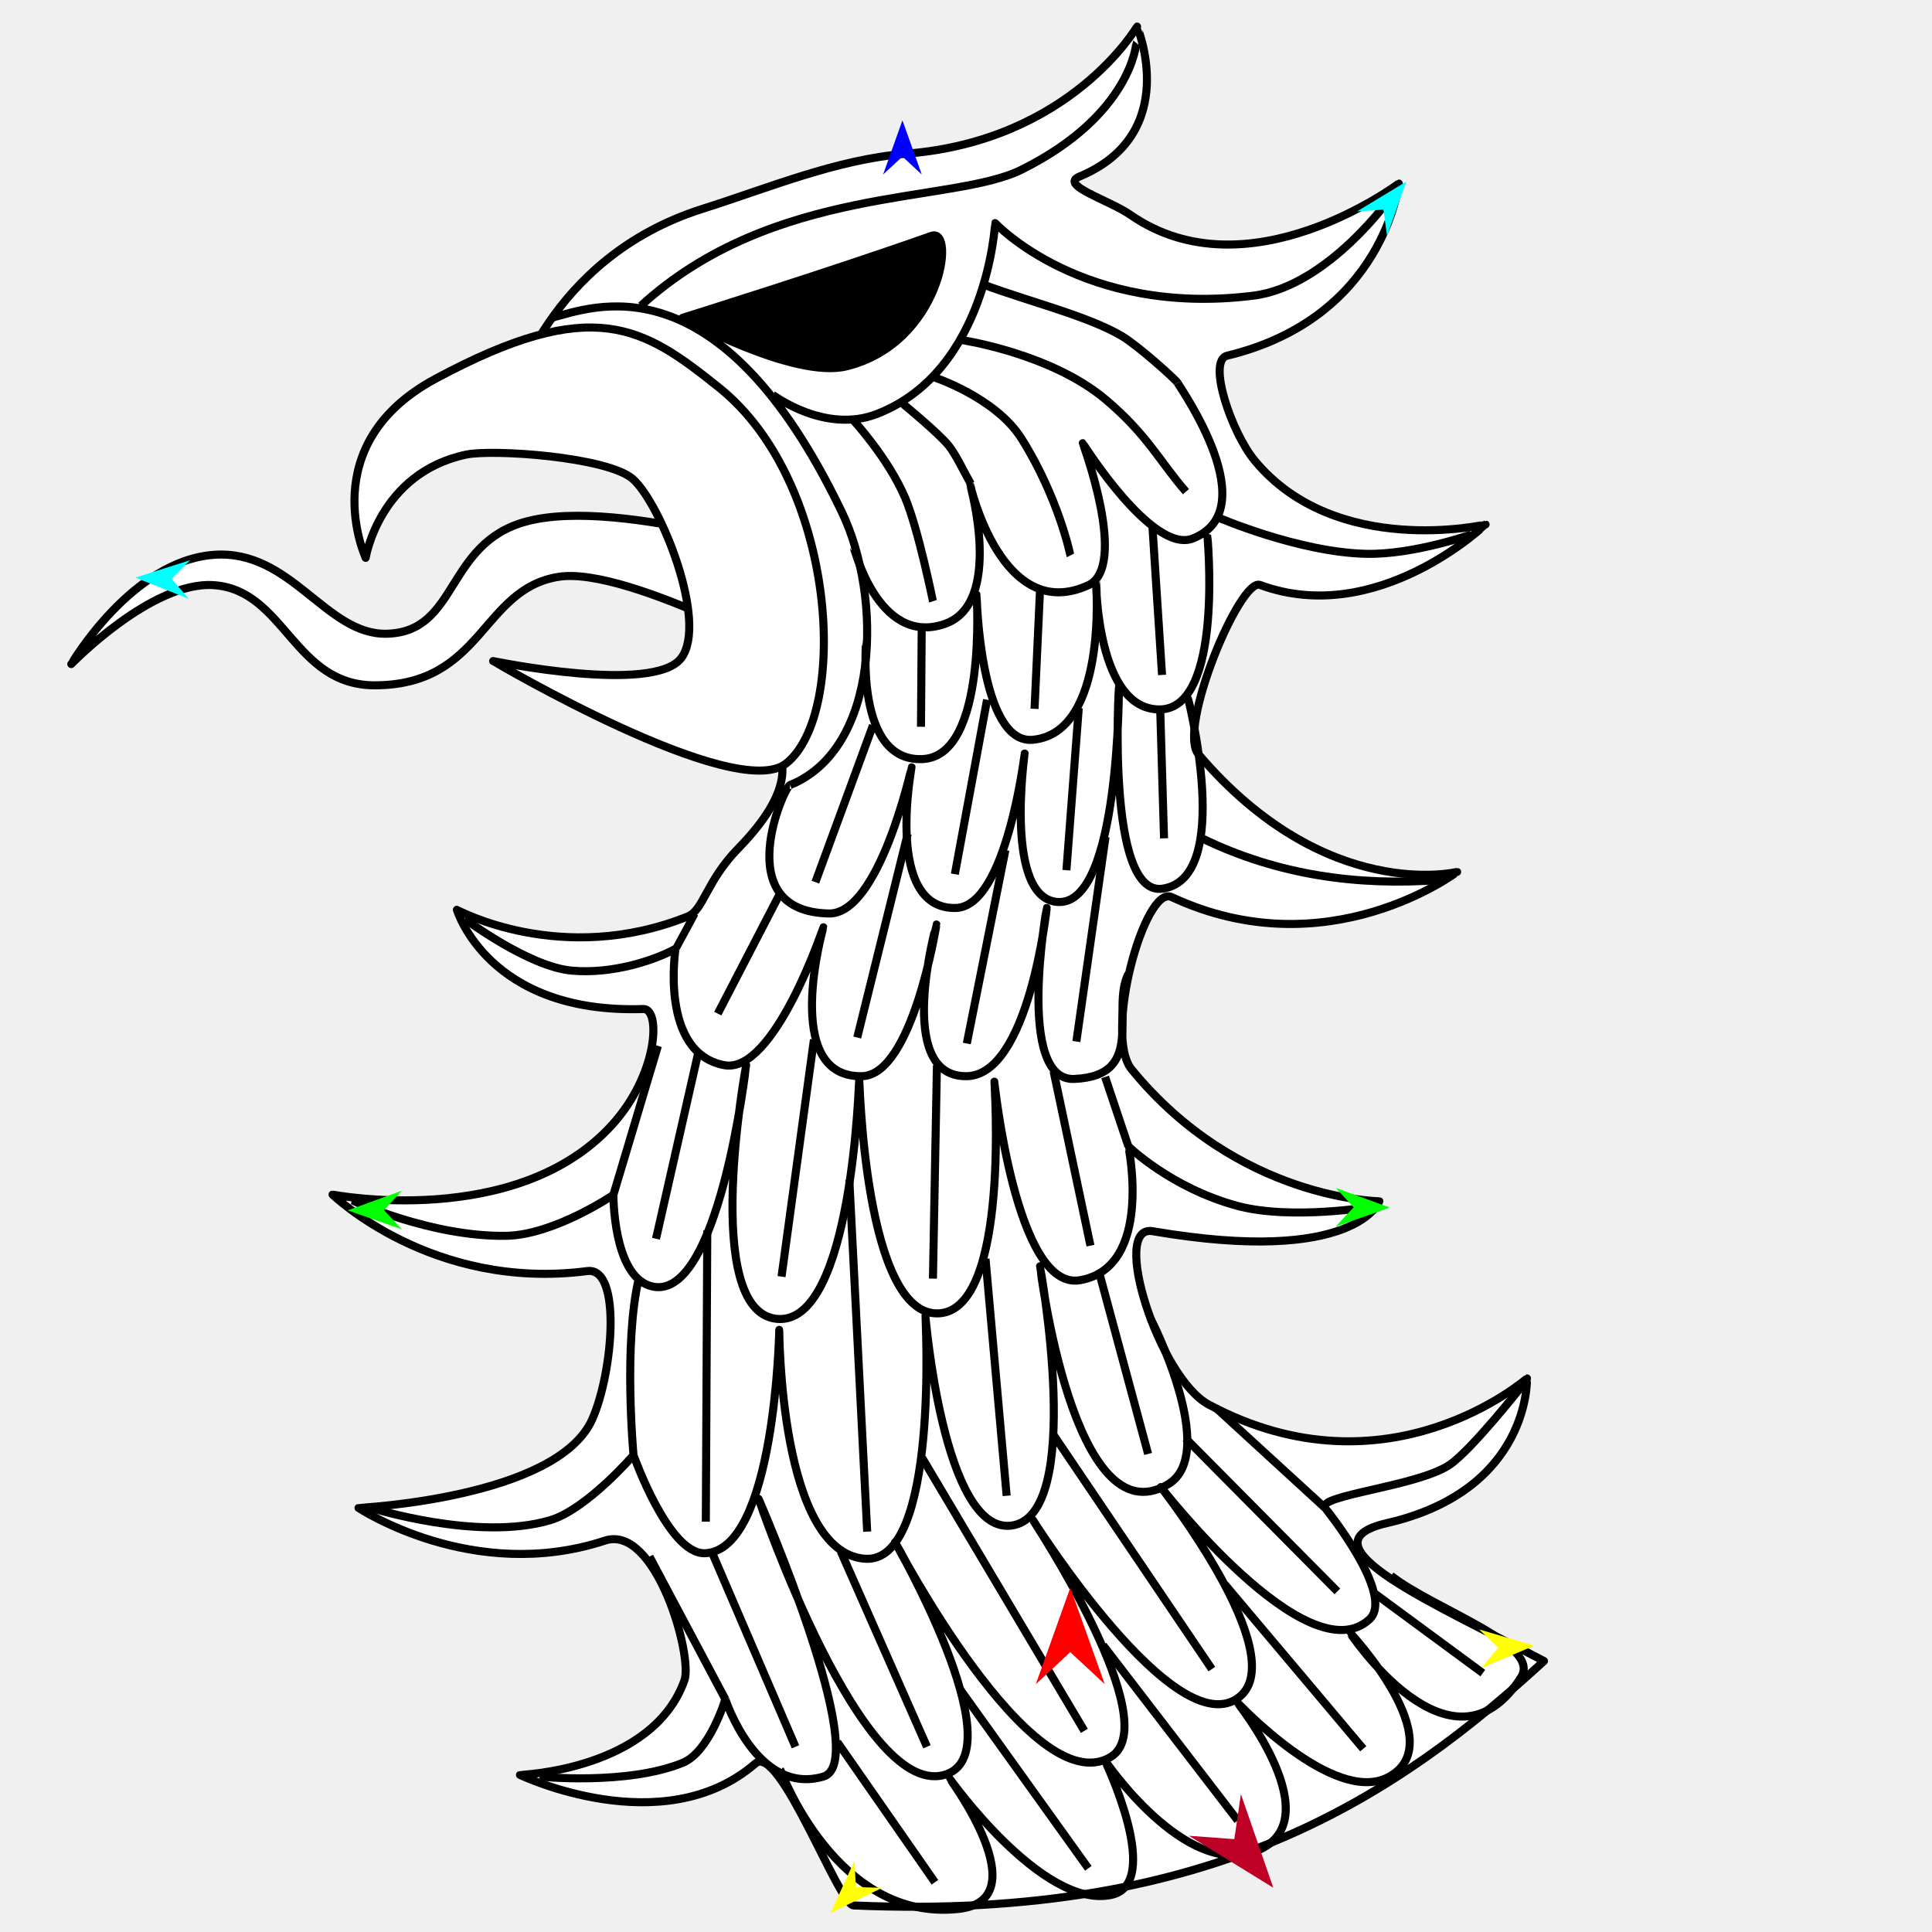
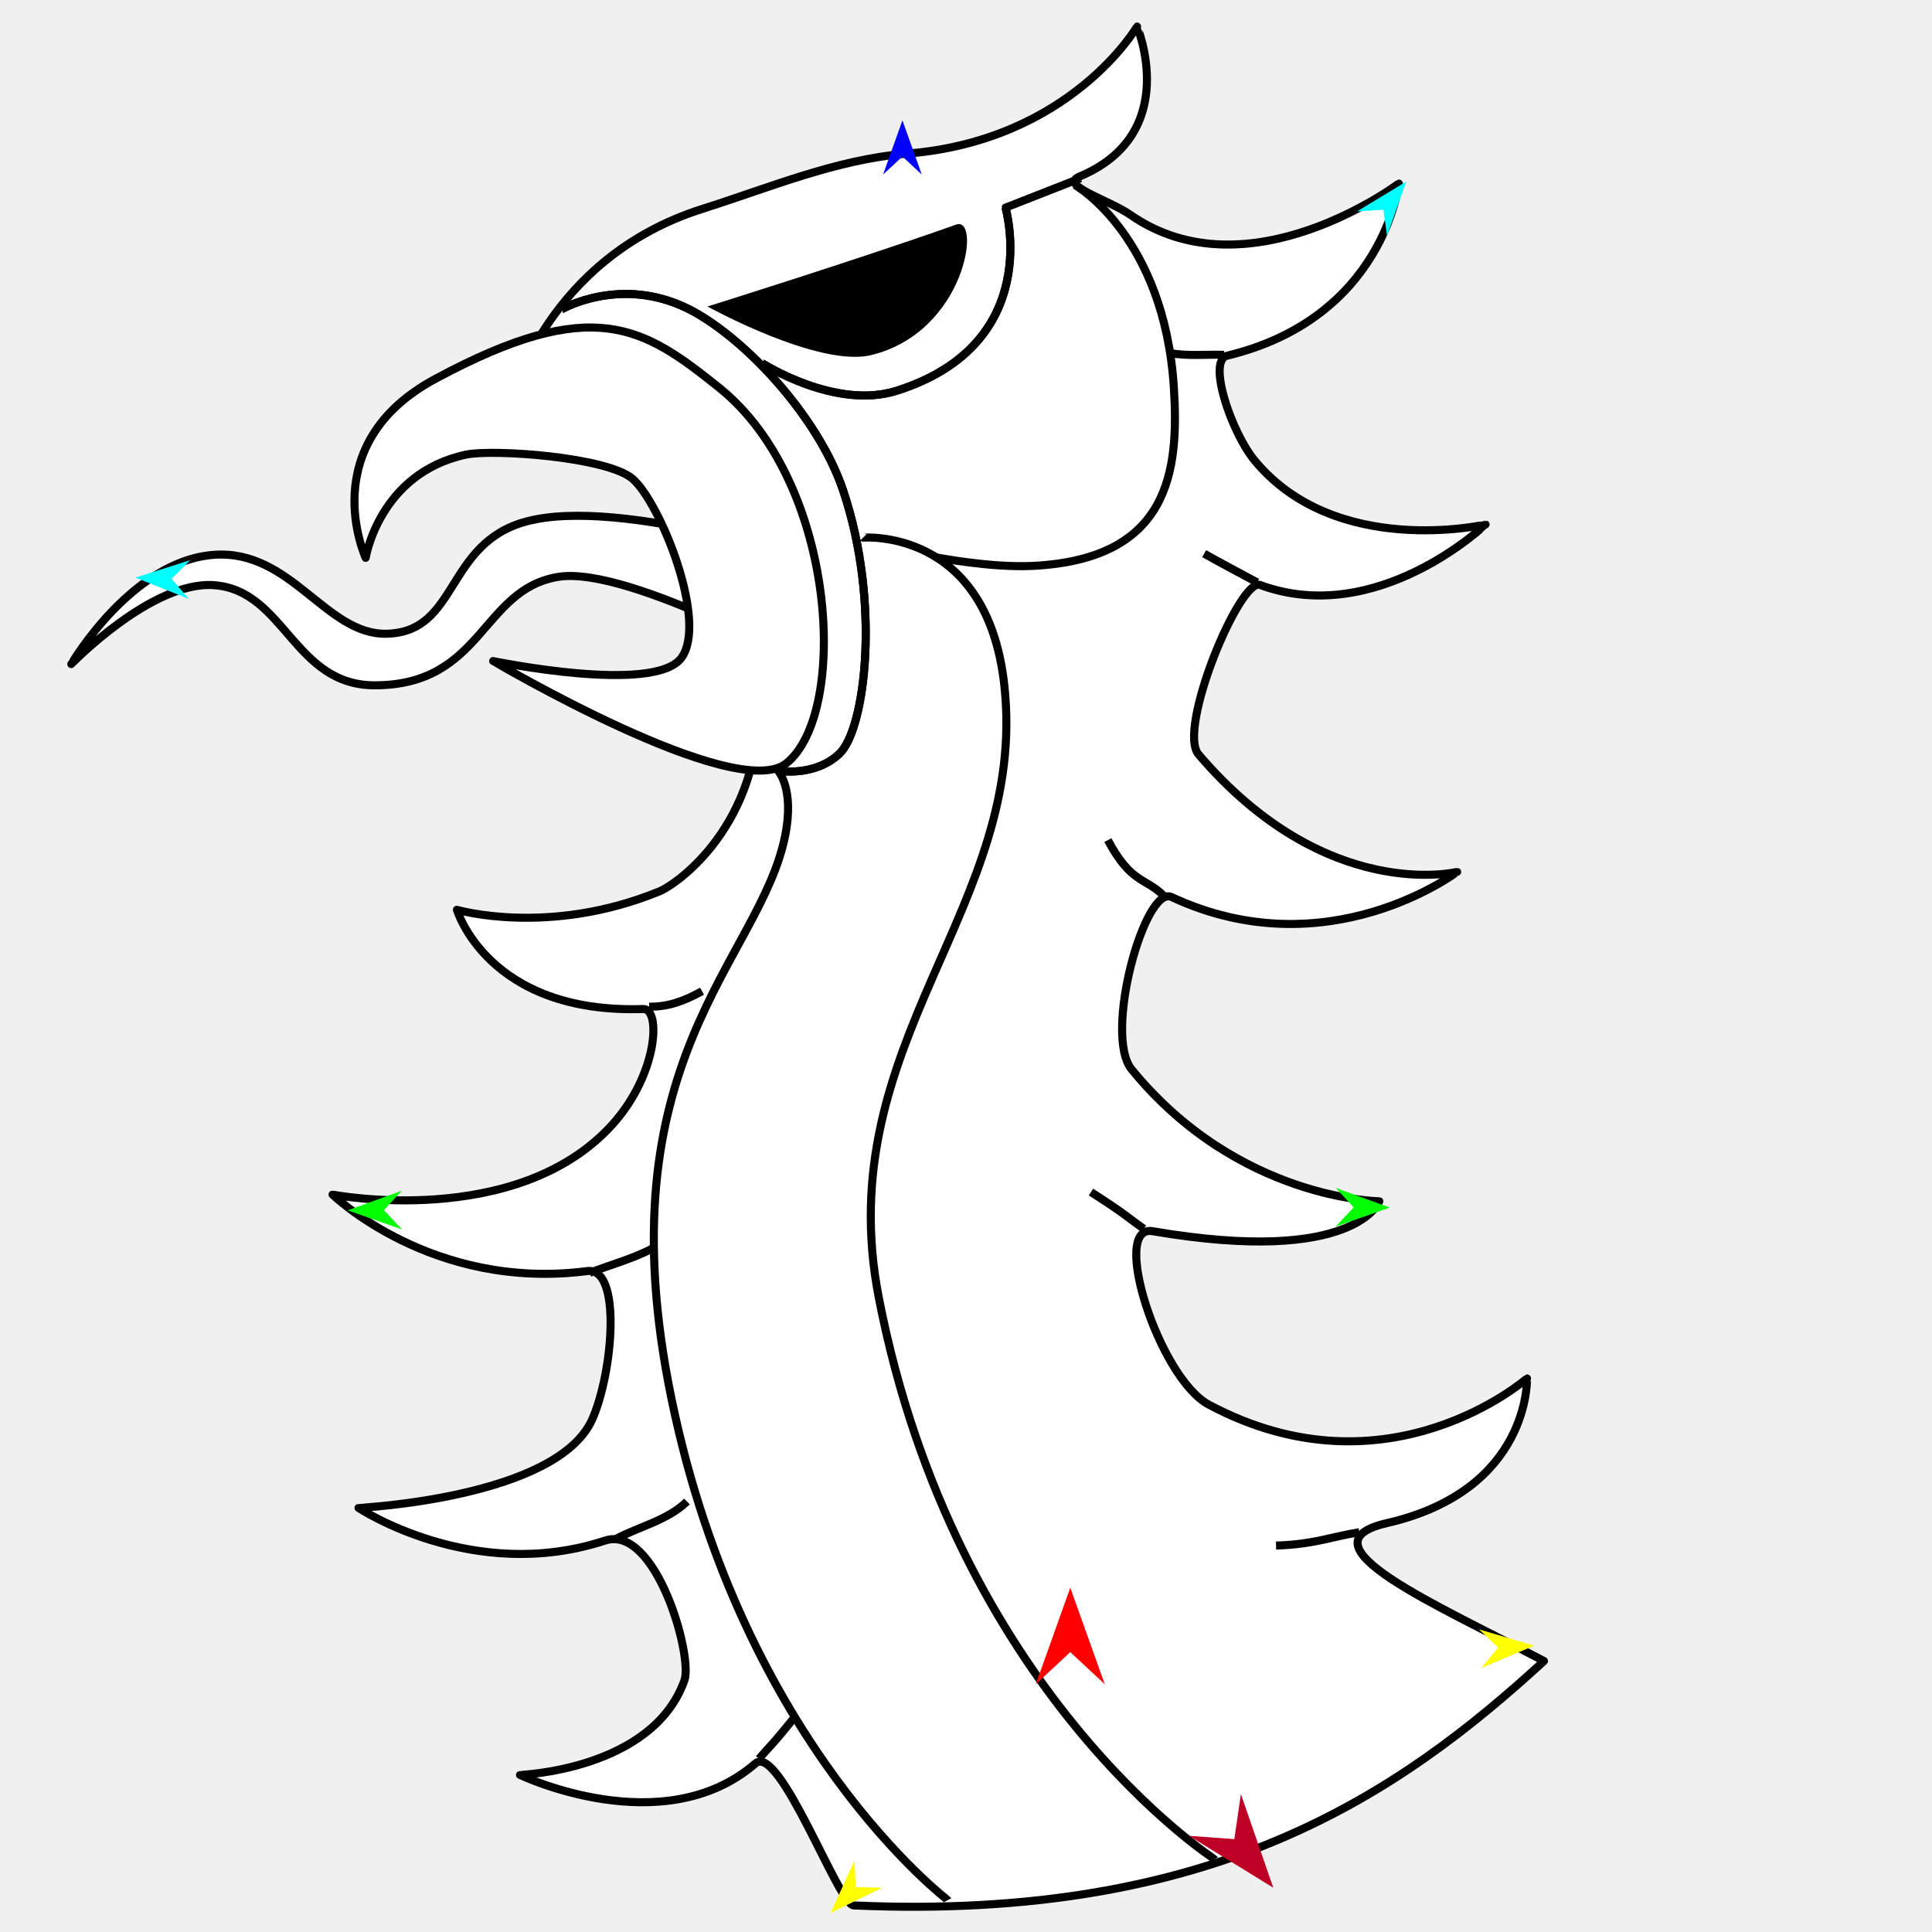
<svg xmlns="http://www.w3.org/2000/svg" version="1.1" id="Frame_0" width="720px" height="720px">
  <g id="head_eagle">
    <g id="head_eagle_2">
      <path fill="#ffffff" fill-rule="evenodd" stroke="#000000" stroke-width="3" stroke-linejoin="round" d="M 305.933 210.158 C 305.922 210.156 231.577 184.905 196.222 194.323 C 165.808 202.424 171.033 235.452 144.194 236.172 C 121.407 236.782 108.659 204.669 79.725 206.764 C 48.976 208.991 26.571 247.478 26.566 247.482 C 26.571 247.479 56.540 216.433 79.725 218.075 C 106.196 219.949 109.396 255.429 139.670 255.399 C 180.007 255.359 179.361 219.659 208.045 214.980 C 234.693 210.634 305.924 250.871 305.933 250.875 C 305.934 250.871 305.933 210.162 305.933 210.158 Z" />
-       <path fill="#ffffff" fill-rule="evenodd" stroke="#000000" stroke-width="3" stroke-linejoin="round" d="M 347.121 87.898 C 356.478 84.580 350.708 127.879 315.452 136.533 C 295.815 141.353 254.382 118.438 254.376 118.436 C 254.385 118.433 309.938 101.082 347.121 87.898 M 252.774 164.916 C 252.768 164.915 190.573 149.082 190.567 149.081 C 190.574 149.074 203.780 96.192 261.823 77.825 C 286.792 69.924 311.818 59.334 337.918 57.265 C 399.076 52.417 423.747 9.906 423.755 9.901 C 423.753 9.907 440.568 49.783 402.330 65.776 C 394.516 69.044 413.110 74.406 421.300 80.087 C 465.208 110.543 521.290 68.403 521.300 68.402 C 521.294 68.408 515.863 118.432 457.350 132.553 C 449.752 134.387 458.987 161.226 467.555 171.603 C 497.846 208.289 553.624 195.451 553.632 195.454 C 553.624 195.456 513.254 234.109 469.566 217.994 C 462.089 215.236 438.593 271.673 446.661 281.138 C 494.251 336.969 543.031 324.919 543.041 324.924 C 543.030 324.925 494.807 361.454 436.619 334.302 C 426.659 329.655 411.144 385.566 421.719 398.519 C 461.531 447.279 514.036 447.671 514.045 447.676 C 514.037 447.677 505.458 471.815 429.581 458.836 C 413.544 456.093 431.949 513.568 450.503 523.475 C 517.296 559.139 569.054 513.699 569.066 513.698 C 569.061 513.703 570.487 555.280 516.866 567.615 C 482.813 575.449 535.560 598.083 575.402 619.014 C 521.151 668.780 452.412 715.996 318.128 710.099 C 312.480 709.851 290.471 649.459 281.520 657.200 C 247.060 687.002 193.796 661.462 193.788 661.463 C 193.794 661.459 243.164 659.756 255.076 626.194 C 258.274 617.182 244.432 567.904 225.438 574.140 C 176.185 590.309 133.621 561.952 133.612 561.951 C 133.621 561.947 207.579 558.417 220.714 528.925 C 228.404 511.661 231.844 472.005 218.843 473.691 C 160.920 481.199 123.939 445.191 123.929 445.188 C 123.940 445.185 192.551 458.475 228.202 419.098 C 245.217 400.305 246.393 375.809 239.714 376.032 C 181.779 377.964 170.284 339.046 170.277 339.042 C 170.286 339.043 209.151 360.395 256.234 341.568 C 262.299 339.142 263.019 328.574 275.189 316.112 C 317.744 272.535 264.088 264.451 264.085 264.448 C 264.084 264.438 252.775 164.926 252.774 164.916 Z" />
+       <path fill="#ffffff" fill-rule="evenodd" stroke="#000000" stroke-width="3" stroke-linejoin="round" d="M 190.567 149.081 C 190.574 149.074 203.780 96.192 261.823 77.825 C 286.792 69.924 311.818 59.334 337.918 57.265 C 399.076 52.417 423.747 9.906 423.755 9.901 C 423.753 9.907 440.568 49.783 402.330 65.776 C 394.516 69.044 413.110 74.406 421.300 80.087 C 465.208 110.543 521.290 68.403 521.300 68.402 C 521.294 68.408 515.863 118.432 457.350 132.553 C 449.752 134.387 458.987 161.226 467.555 171.603 C 497.846 208.289 553.624 195.451 553.632 195.454 C 553.624 195.456 513.254 234.109 469.566 217.994 C 462.089 215.236 438.593 271.673 446.661 281.138 C 494.251 336.969 543.031 324.919 543.041 324.924 C 543.030 324.925 494.807 361.454 436.619 334.302 C 426.659 329.655 411.144 385.566 421.719 398.519 C 461.531 447.279 514.036 447.671 514.045 447.676 C 514.037 447.677 505.458 471.815 429.581 458.836 C 413.544 456.093 431.949 513.568 450.503 523.475 C 517.296 559.139 569.054 513.699 569.066 513.698 C 569.061 513.703 570.487 555.280 516.866 567.615 C 482.813 575.449 535.560 598.083 575.402 619.014 C 521.151 668.780 452.412 715.996 318.128 710.099 C 312.480 709.851 290.471 649.459 281.520 657.200 C 247.060 687.002 193.796 661.462 193.788 661.463 C 193.794 661.459 243.164 659.756 255.076 626.194 C 258.274 617.182 244.432 567.904 225.438 574.140 C 176.185 590.309 133.621 561.952 133.612 561.951 C 133.621 561.947 207.579 558.417 220.714 528.925 C 228.404 511.661 231.844 472.005 218.843 473.691 C 160.920 481.199 123.939 445.191 123.929 445.188 C 123.940 445.185 192.551 458.475 228.202 419.098 C 245.217 400.305 246.393 375.809 239.714 376.032 C 181.779 377.964 170.284 339.046 170.277 339.042 C 170.285 339.042 204.373 349.123 245.704 332.208 C 252.312 329.504 283.613 307.593 282.803 260.938 C 281.501 185.873 252.776 164.926 252.774 164.916 C 252.768 164.915 190.573 149.082 190.567 149.081 Z" />
      <path fill="#ffffff" fill-rule="evenodd" stroke="#000000" stroke-width="3" stroke-linejoin="round" d="M 162.291 141.164 C 116.689 165.684 136.280 207.889 136.277 207.895 C 136.281 207.891 141.288 176.416 173.601 169.440 C 183.610 167.279 226.417 170.268 235.809 178.488 C 246.139 187.529 263.952 231.813 253.905 245.220 C 243.715 258.819 183.788 246.351 183.781 246.351 C 183.792 246.355 273.999 299.582 293.023 284.486 C 316.409 265.930 312.112 179.843 267.990 144.472 C 239.735 121.820 221.143 109.518 162.291 141.164 Z" />
    </g>
-     <g id="head_eagle">
-       <path fill="#000000" fill-rule="evenodd" stroke="none" d="M 315.452 136.533 C 295.815 141.353 254.382 118.438 254.376 118.436 C 254.385 118.433 309.938 101.082 347.121 87.898 C 356.478 84.580 350.708 127.879 315.452 136.533 Z" />
-       <path fill="none" stroke="#000000" stroke-width="3" stroke-linejoin="round" d="M 447.965 312.427 C 476.281 326.205 506.138 330.238 536.567 327.948 M 453.860 192.815 C 453.865 192.817 484.014 205.852 509.155 206.395 C 526.730 206.774 548.292 199.176 548.296 199.175 M 238.879 113.922 C 288.553 68.575 354.845 76.169 380.822 63.184 C 421.846 42.678 423.469 15.997 423.474 15.992 M 288.243 147.288 C 288.246 147.289 307.471 161.744 326.769 154.285 C 368.022 138.340 370.858 83.141 370.863 83.134 C 370.872 83.137 403.459 118.155 467.066 110.191 C 495.224 106.666 518.838 72.744 518.844 72.740 M 205.604 118.431 C 220.217 114.774 267.552 94.598 313.742 190.862 C 328.930 222.516 327.981 278.907 294.460 292.559 " />
-       <path fill="none" stroke="#000000" stroke-width="3" stroke-linejoin="round" d="M 290.930 659.778 C 290.937 659.783 311.614 716.360 357.205 711.406 C 387.380 708.126 354.122 663.112 354.122 663.107 C 354.128 663.111 388.130 711.010 413.725 706.268 C 434.111 702.491 411.669 655.919 411.669 655.914 C 411.675 655.917 441.528 700.306 468.189 689.826 C 496.550 678.678 460.997 634.339 460.996 634.333 C 461.001 634.336 496.998 672.964 517.348 662.306 C 541.691 649.556 502.862 608.190 502.861 608.185 C 502.867 608.187 540.795 665.980 566.842 625.085 C 574.652 612.823 534.562 599.852 518.421 587.236 M 242.050 580.095 C 251.472 597.815 270.313 633.250 270.316 633.256 C 270.320 633.258 282.132 669.344 306.850 662.079 C 325.393 656.630 282.721 558.613 282.718 558.603 C 282.725 558.613 321.549 673.194 353.094 661.052 C 377.872 651.514 333.571 574.739 333.569 574.731 C 333.577 574.739 384.262 671.869 413.725 654.886 C 435.187 642.515 384.953 566.518 384.951 566.509 C 384.958 566.516 438.526 651.559 462.024 632.278 C 481.378 616.397 432.623 554.185 432.620 554.178 C 432.628 554.182 487.245 624.634 510.322 603.504 C 520.224 594.438 493.781 561.929 493.779 561.925 C 493.775 561.921 452.779 524.380 452.775 524.376 M 238.117 476.190 C 232.262 500.810 236.092 542.270 236.092 542.277 C 236.095 542.280 249.108 579.241 262.662 578.841 C 288.973 578.064 290.406 495.611 290.408 495.602 C 290.412 495.611 290.491 578.431 322.265 580.896 C 350.146 583.060 344.871 490.473 344.873 490.464 C 344.876 490.472 351.585 571.403 376.730 568.565 C 404.608 565.417 387.575 471.917 387.576 471.908 C 387.581 471.916 400.081 574.093 435.305 553.150 C 454.668 541.637 428.705 491.221 428.704 491.214 M 245.192 389.756 C 239.660 408.268 228.597 445.286 228.595 445.291 C 228.596 445.295 228.453 474.763 242.109 479.160 C 267.734 487.411 278.073 396.958 278.077 396.949 C 278.078 396.959 260.977 488.462 289.381 491.492 C 317.882 494.532 320.206 401.069 320.210 401.060 C 320.213 401.069 322.087 491.201 350.011 489.437 C 376.578 487.758 370.562 403.124 370.564 403.115 C 370.567 403.122 378.596 481.158 402.421 477.105 C 430.005 472.413 420.506 427.203 420.508 427.198 C 420.507 427.195 411.842 401.348 411.841 401.345 M 258.842 340.459 C 256.475 344.837 251.742 353.592 251.742 353.593 C 251.743 353.597 245.668 392.313 269.856 396.949 C 288.510 400.525 306.847 345.573 306.851 345.568 C 306.852 345.573 290.755 401.687 321.237 401.060 C 340.122 400.672 348.981 344.545 348.984 344.540 C 348.985 344.545 333.003 401.545 360.288 401.060 C 383.503 400.647 390.086 338.380 390.089 338.374 C 390.090 338.380 378.461 403.025 400.365 402.088 C 427.503 400.926 413.788 375.998 420.499 362.953 M 294.460 292.559 C 292.622 292.444 271.129 339.672 308.906 340.429 C 327.677 340.806 339.731 285.970 339.735 285.965 C 339.736 285.970 329.521 339.004 356.177 338.374 C 375.078 337.928 381.866 280.832 381.868 280.826 C 381.869 280.832 374.041 335.305 394.426 336.147 C 417.360 337.094 416.979 255.906 416.982 255.898 C 416.983 255.906 412.178 334.217 433.250 331.181 C 460.148 327.304 442.545 259.374 442.546 259.367 M 322.835 238.123 C 322.837 238.127 318.354 284.096 343.845 282.882 C 368.114 281.725 363.939 221.647 363.941 221.641 C 363.943 221.646 365.066 277.604 384.951 275.688 C 413.030 272.982 408.471 217.060 408.473 217.054 C 408.476 217.059 408.776 264.578 432.222 264.384 C 456.355 264.185 449.888 198.885 449.890 198.878 M 317.697 202.215 C 317.701 202.218 326.735 241.260 352.066 232.527 C 374.078 224.939 361.599 180.866 361.600 180.861 C 361.605 180.864 373.356 232.772 405.504 218.141 C 420.672 211.237 403.507 165.166 403.507 165.161 C 403.511 165.164 429.423 206.686 444.554 200.670 C 471.598 189.918 440.334 145.297 438.845 142.666 " />
-       <path fill="none" stroke="#000000" stroke-width="3" stroke-linejoin="round" d="M 251.742 353.593 C 244.524 357.566 228.782 363.130 213.050 361.725 C 197.022 360.292 173.262 342.487 173.258 342.485 M 228.595 445.291 C 228.591 445.293 206.596 460.236 188.672 460.550 C 160.562 461.041 131.130 447.305 131.125 447.303 M 236.092 542.277 C 236.089 542.279 218.746 562.412 205.114 566.509 C 178.237 574.587 138.266 561.942 138.259 561.941 M 270.316 633.256 C 270.315 633.258 264.434 652.861 254.441 656.941 C 233.602 665.450 201.009 662.079 201.004 662.079 M 493.779 561.925 C 490.753 557.222 528.001 554.010 540.124 545.957 C 548.345 540.495 567.641 515.927 567.644 515.924 M 420.508 427.198 C 420.512 427.200 436.300 442.643 460.996 449.358 C 481.176 454.846 511.576 449.644 511.581 449.644 " />
-       <path fill="none" stroke="#000000" stroke-width="3" stroke-linejoin="round" d="M 552.595 623.506 C 539.214 613.656 525.833 603.806 512.452 593.956 M 508.048 651.719 C 490.872 631.326 473.696 610.933 456.520 590.540 M 461.274 678.447 C 444.543 656.677 427.813 634.906 411.083 613.135 M 405.590 696.266 C 389.627 674.001 373.664 651.735 357.700 629.469 M 348.421 701.463 C 336.303 684.057 324.184 666.650 312.065 649.243 M 498.396 593.066 C 479.529 574.042 460.662 555.018 441.795 535.995 M 451.622 622.021 C 431.946 592.925 412.271 563.828 392.596 534.732 M 404.105 645.037 C 383.959 611.131 363.814 577.225 343.668 543.319 M 345.452 650.977 C 334.744 626.707 324.036 602.437 313.328 578.166 M 296.450 650.977 C 285.990 626.624 275.529 602.271 265.069 577.918 M 427.863 541.837 C 421.792 519.324 415.720 496.810 409.648 474.297 M 375.149 557.428 C 372.526 527.994 369.902 498.561 367.278 469.127 M 323.178 570.792 C 320.959 527.085 318.739 483.378 316.520 439.671 M 263.040 567.080 C 263.221 530.905 263.402 494.730 263.584 458.555 M 406.383 464.225 C 401.804 442.570 397.225 420.915 392.646 399.260 M 347.679 476.501 C 348.174 450.004 348.669 423.506 349.164 397.009 M 291.253 475.759 C 295.278 446.316 299.304 416.874 303.330 387.431 M 244.479 461.652 C 249.742 438.463 255.005 415.273 260.268 392.084 M 401.135 388.150 C 404.757 362.732 408.378 337.314 412.000 311.896 M 360.301 388.892 C 365.093 364.861 369.886 340.829 374.679 316.798 M 319.466 386.665 C 325.736 361.354 332.006 336.044 338.276 310.734 M 267.494 377.755 C 275.274 362.733 283.053 347.710 290.833 332.688 M 433.803 312.420 C 433.333 296.547 432.862 280.675 432.392 264.802 M 397.423 324.299 C 398.957 304.170 400.491 284.041 402.025 263.912 M 355.846 325.784 C 359.847 304.112 363.848 282.440 367.849 260.768 M 303.874 328.754 C 311.027 309.277 318.179 289.799 325.331 270.322 M 343.224 270.843 C 343.315 258.518 343.406 246.193 343.496 233.868 M 433.061 251.539 C 431.865 233.076 430.669 214.614 429.473 196.151 M 385.544 264.160 C 386.220 249.476 386.896 234.792 387.573 220.107 M 317.981 156.580 C 317.983 156.582 330.949 170.624 337.285 185.461 C 342.178 196.921 347.678 224.065 347.679 224.068 M 336.666 150.640 C 336.668 150.641 349.850 161.420 353.618 166.157 C 356.291 169.517 359.063 175.562 361.786 180.264 M 347.877 140.518 C 347.880 140.520 371.043 148.056 380.743 163.534 C 394.593 185.633 398.906 206.988 398.908 206.992 M 358.816 126.808 C 358.821 126.810 391.901 131.766 412.272 149.081 C 427.802 162.282 432.071 171.850 441.970 183.234 M 438.845 142.666 C 438.157 141.449 424.302 128.970 418.212 125.322 C 405.764 117.867 383.795 112.503 366.586 106.093 " />
+     <g id="lines">
+       <path fill="none" stroke="#000000" stroke-width="3" stroke-linejoin="round" d="M 506.572 571.013 C 496.229 572.672 489.612 575.550 475.544 575.989 M 426.272 457.938 C 419.703 453.374 420.663 453.301 406.566 444.245 M 433.646 333.801 C 426.718 326.894 421.599 329.451 412.860 313.079 M 468.494 217.039 C 461.914 213.472 455.220 209.986 448.754 206.339 M 456.179 132.233 C 449.475 132.011 442.603 132.802 436.065 131.567 M 282.856 655.434 C 287.201 650.366 286.977 651.291 295.892 640.230 M 229.595 573.471 C 238.400 568.836 248.970 566.483 256.010 559.566 M 219.739 474.350 C 227.491 471.345 235.687 469.157 242.996 465.337 M 241.910 375.180 C 248.483 375.197 254.045 373.570 261.630 369.381 " />
+       <path fill="#000000" fill-rule="evenodd" stroke="none" d="M 324.728 132.316 C 305.091 137.136 263.658 114.222 263.652 114.220 C 263.661 114.217 319.214 96.865 356.398 83.681 C 365.755 80.364 359.984 123.663 324.728 132.316 Z" />
+       <path fill="none" stroke="#000000" stroke-width="3" stroke-linejoin="round" d="M 209.741 115.057 C 209.745 115.057 231.324 102.769 256.121 114.908 C 276.373 124.823 304.729 154.540 314.208 182.768 C 328.401 225.030 322.379 271.709 312.919 280.787 C 303.614 289.717 289.946 287.205 289.944 287.206 " />
+       <path fill="none" stroke="#000000" stroke-width="3" stroke-linejoin="round" d="M 321.630 200.366 C 321.635 200.371 367.806 196.437 374.276 255.351 C 383.360 338.080 308.990 388.240 327.479 483.483 C 356.083 630.824 452.647 692.876 452.659 692.897 " />
+       <path fill="none" stroke="#000000" stroke-width="3" stroke-linejoin="round" d="M 209.741 115.057 C 209.745 115.057 231.324 102.769 256.121 114.908 C 276.373 124.823 304.729 154.540 314.208 182.768 C 328.401 225.030 322.379 271.709 312.919 280.787 C 303.614 289.717 289.946 287.205 289.944 287.206 C 289.944 287.208 296.104 293.719 292.646 311.235 C 283.404 358.062 224.032 394.657 250.323 521.656 C 276.983 650.438 353.207 708.087 353.217 708.106 " />
+       <path fill="none" stroke="#000000" stroke-width="3" stroke-linejoin="round" d="M 401.184 69.336 C 401.187 69.344 433.830 88.378 437.451 144.210 C 439.484 175.570 435.916 208.415 384.805 210.895 C 369.177 211.653 349.322 207.775 349.318 207.775 " />
+       <path fill="none" stroke="#000000" stroke-width="3" stroke-linejoin="round" d="M 284.265 135.484 C 284.270 135.485 311.331 152.869 334.171 145.621 C 389.611 128.028 374.716 77.397 374.720 77.390 " />
+       <path fill="none" stroke="#000000" stroke-width="3" stroke-linejoin="round" d="M 284.265 135.484 C 284.270 135.485 311.331 152.869 334.171 145.621 C 389.611 128.028 374.716 77.397 374.720 77.390 C 374.723 77.389 393.358 70.073 402.677 66.415 " />
    </g>
    <g id="specs_2">
      <path fill="#0000ff" fill-rule="evenodd" stroke="none" d="M 336.311 44.848 C 336.312 44.850 343.523 65.043 343.524 65.045 C 343.523 65.044 336.312 58.334 336.311 58.334 C 336.310 58.334 329.099 65.044 329.098 65.045 C 329.099 65.043 336.310 44.850 336.311 44.848 Z" />
      <path fill="#00ff00" fill-rule="evenodd" stroke="none" d="M 129.582 451.060 C 129.584 451.059 149.741 443.745 149.743 443.744 C 149.742 443.745 143.069 450.991 143.068 450.991 C 143.069 450.992 149.815 458.169 149.815 458.170 C 149.813 458.169 129.584 451.060 129.582 451.060 Z" />
      <path fill="#ffff00" fill-rule="evenodd" stroke="none" d="M 309.505 712.921 C 309.506 712.919 318.455 693.434 318.456 693.432 C 318.456 693.433 318.927 703.273 318.927 703.274 C 318.928 703.274 328.775 703.512 328.777 703.512 C 328.775 703.513 309.507 712.920 309.505 712.921 Z" />
      <path fill="#ffff00" fill-rule="evenodd" stroke="none" d="M 571.794 613.288 C 571.792 613.287 551.222 607.235 551.220 607.234 C 551.220 607.235 558.330 614.053 558.331 614.054 C 558.330 614.055 552.040 621.637 552.040 621.638 C 552.042 621.637 571.792 613.289 571.794 613.288 Z" />
      <path fill="#00ff00" fill-rule="evenodd" stroke="none" d="M 517.958 450.025 C 517.956 450.024 497.799 442.710 497.797 442.709 C 497.798 442.710 504.471 449.956 504.472 449.956 C 504.471 449.957 497.725 457.134 497.724 457.135 C 497.727 457.134 517.956 450.025 517.958 450.025 Z" />
      <path fill="#00ffff" fill-rule="evenodd" stroke="none" d="M 524.071 67.677 C 524.070 67.680 516.912 87.892 516.911 87.894 C 516.911 87.893 515.556 78.136 515.556 78.135 C 515.555 78.135 505.726 78.784 505.725 78.784 C 505.727 78.783 524.069 67.679 524.071 67.677 Z" />
      <path fill="#00ffff" fill-rule="evenodd" stroke="none" d="M 50.453 215.257 C 50.455 215.257 70.381 223.177 70.383 223.178 C 70.383 223.177 63.931 215.733 63.931 215.732 C 63.931 215.731 70.891 208.761 70.892 208.760 C 70.890 208.761 50.455 215.256 50.453 215.257 Z" />
      <path fill="#be0027" fill-rule="evenodd" stroke="none" d="M 474.516 703.498 C 474.515 703.494 462.453 668.608 462.451 668.604 C 462.451 668.606 459.992 685.385 459.992 685.386 C 459.991 685.386 443.078 684.141 443.077 684.141 C 443.080 684.143 474.513 703.496 474.516 703.498 Z" />
      <path fill="#ff0000" fill-rule="evenodd" stroke="none" d="M 398.863 591.680 C 398.864 591.684 411.707 627.645 411.708 627.648 C 411.707 627.647 398.864 615.698 398.863 615.697 C 398.861 615.698 386.019 627.647 386.017 627.648 C 386.019 627.645 398.861 591.684 398.863 591.680 Z" />
    </g>
  </g>
</svg>
